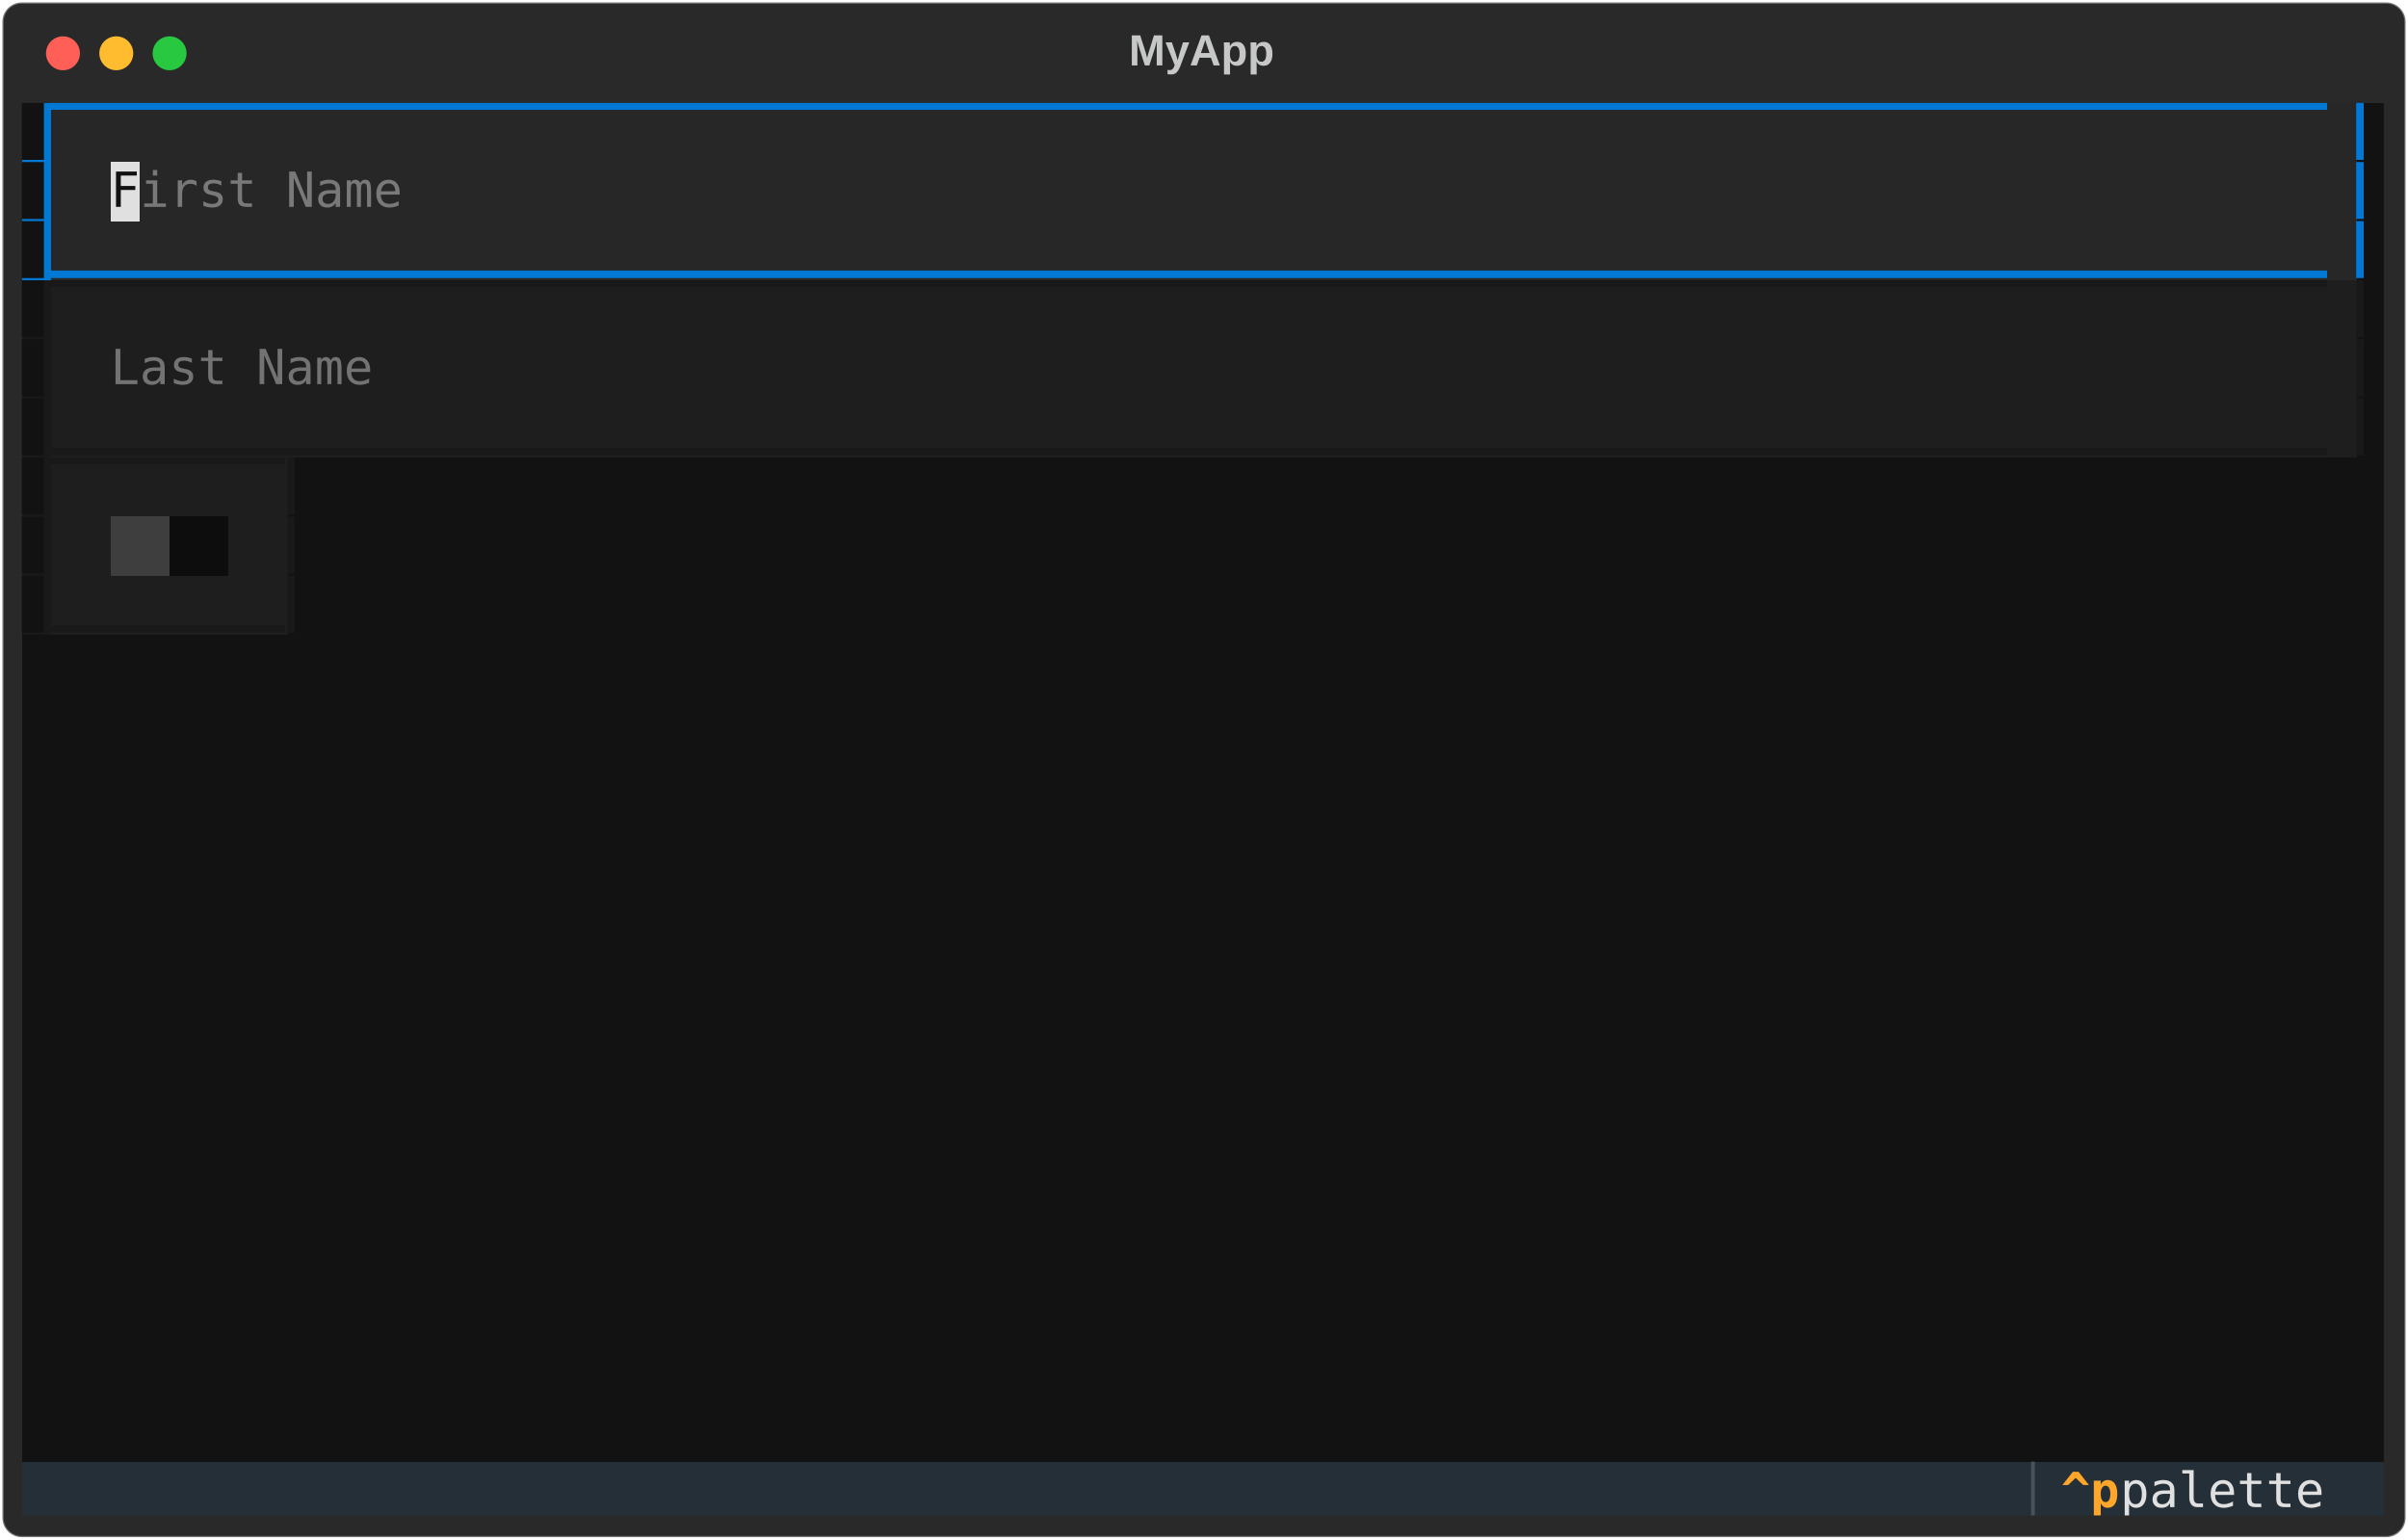
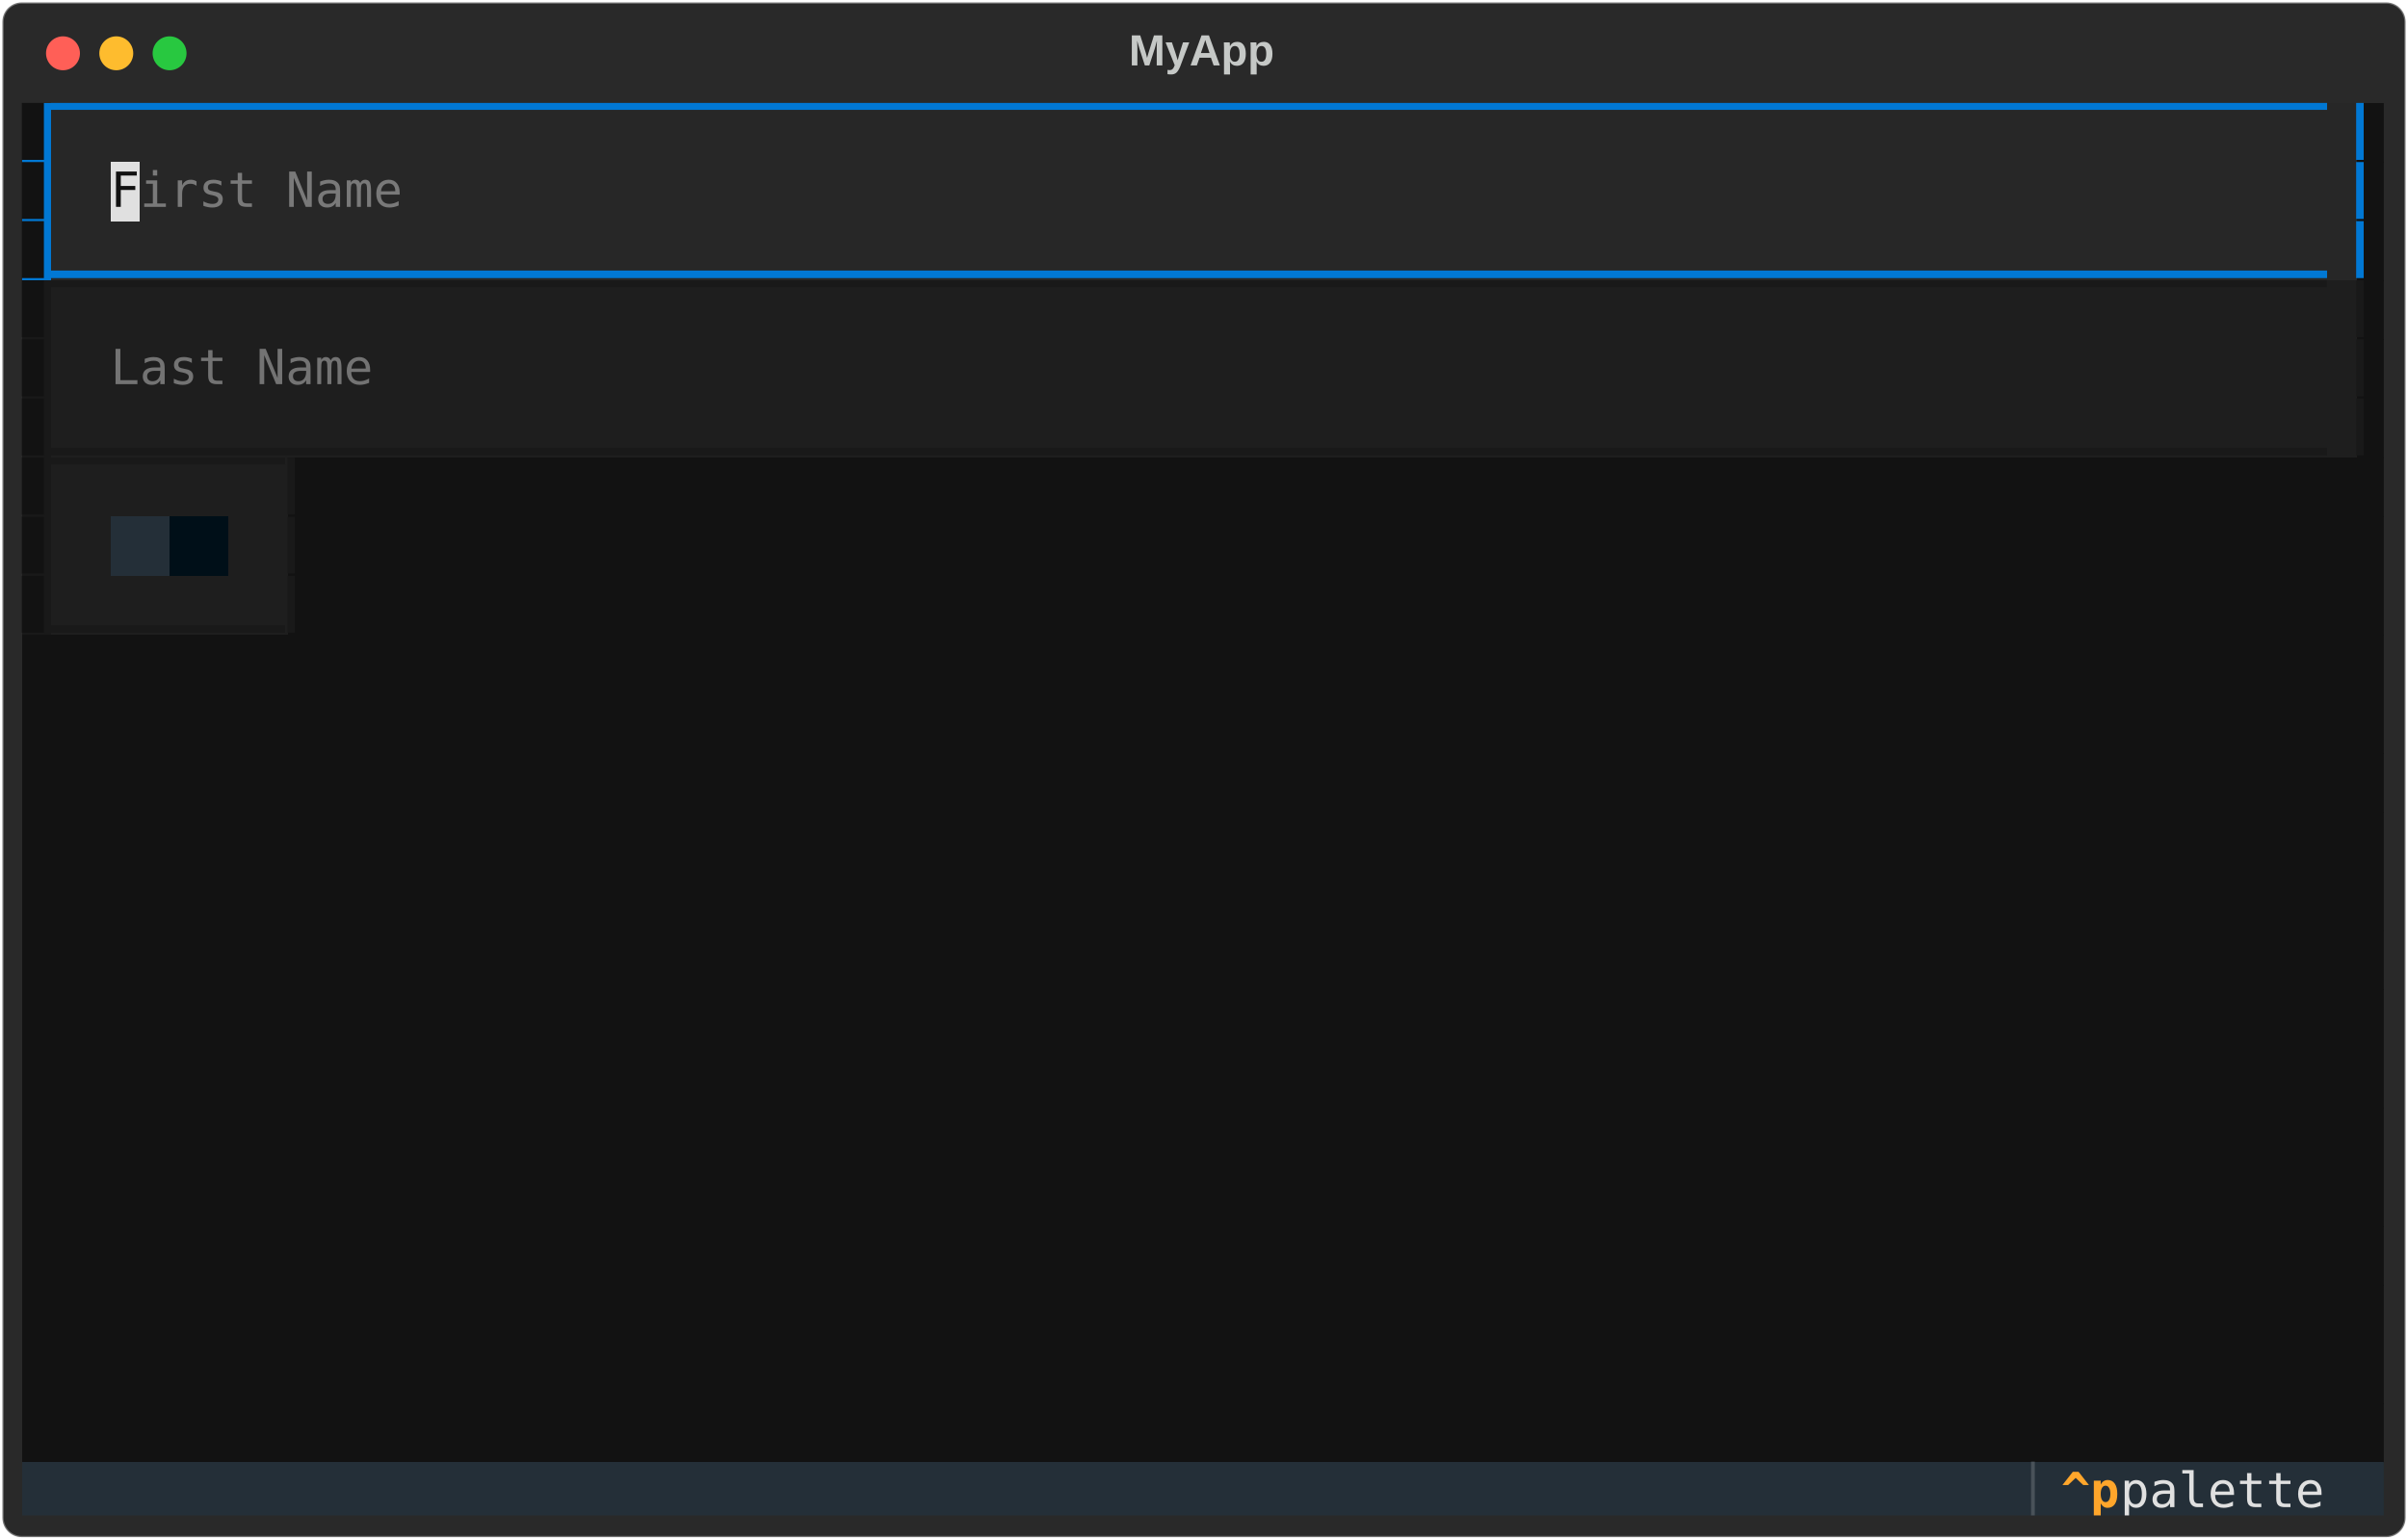
<svg xmlns="http://www.w3.org/2000/svg" class="rich-terminal" viewBox="0 0 994 635.6">
  <style>

    @font-face {
        font-family: "Fira Code";
        src: local("FiraCode-Regular"),
                url("https://cdnjs.cloudflare.com/ajax/libs/firacode/6.2.0/woff2/FiraCode-Regular.woff2") format("woff2"),
                url("https://cdnjs.cloudflare.com/ajax/libs/firacode/6.2.0/woff/FiraCode-Regular.woff") format("woff");
        font-style: normal;
        font-weight: 400;
    }
    @font-face {
        font-family: "Fira Code";
        src: local("FiraCode-Bold"),
                url("https://cdnjs.cloudflare.com/ajax/libs/firacode/6.2.0/woff2/FiraCode-Bold.woff2") format("woff2"),
                url("https://cdnjs.cloudflare.com/ajax/libs/firacode/6.2.0/woff/FiraCode-Bold.woff") format("woff");
        font-style: bold;
        font-weight: 700;
    }

-     .terminal-474288869-matrix {
+     .terminal-1966019072-matrix {
        font-family: Fira Code, monospace;
        font-size: 20px;
        line-height: 24.4px;
        font-variant-east-asian: full-width;
    }

-     .terminal-474288869-title {
+     .terminal-1966019072-title {
        font-size: 18px;
        font-weight: bold;
        font-family: arial;
    }

-     .terminal-474288869-r1 { fill: #121212 }
- .terminal-474288869-r2 { fill: #0178d4 }
- .terminal-474288869-r3 { fill: #c5c8c6 }
- .terminal-474288869-r4 { fill: #797979 }
- .terminal-474288869-r5 { fill: #e0e0e0 }
- .terminal-474288869-r6 { fill: #191919 }
- .terminal-474288869-r7 { fill: #737373 }
- .terminal-474288869-r8 { fill: #1e1e1e }
- .terminal-474288869-r9 { fill: #495259 }
- .terminal-474288869-r10 { fill: #ffa62b;font-weight: bold }
+     .terminal-1966019072-r1 { fill: #121212 }
+ .terminal-1966019072-r2 { fill: #0178d4 }
+ .terminal-1966019072-r3 { fill: #c5c8c6 }
+ .terminal-1966019072-r4 { fill: #797979 }
+ .terminal-1966019072-r5 { fill: #e0e0e0 }
+ .terminal-1966019072-r6 { fill: #191919 }
+ .terminal-1966019072-r7 { fill: #737373 }
+ .terminal-1966019072-r8 { fill: #1e1e1e }
+ .terminal-1966019072-r9 { fill: #495259 }
+ .terminal-1966019072-r10 { fill: #ffa62b;font-weight: bold }
    </style>
  <defs>
-     <clipPath id="terminal-474288869-clip-terminal">
+     <clipPath id="terminal-1966019072-clip-terminal">
      <rect x="0" y="0" width="975.0" height="584.6" />
    </clipPath>
-     <clipPath id="terminal-474288869-line-0">
+     <clipPath id="terminal-1966019072-line-0">
      <rect x="0" y="1.5" width="976" height="24.65" />
    </clipPath>
-     <clipPath id="terminal-474288869-line-1">
+     <clipPath id="terminal-1966019072-line-1">
      <rect x="0" y="25.9" width="976" height="24.65" />
    </clipPath>
-     <clipPath id="terminal-474288869-line-2">
+     <clipPath id="terminal-1966019072-line-2">
      <rect x="0" y="50.3" width="976" height="24.65" />
    </clipPath>
-     <clipPath id="terminal-474288869-line-3">
+     <clipPath id="terminal-1966019072-line-3">
      <rect x="0" y="74.7" width="976" height="24.65" />
    </clipPath>
-     <clipPath id="terminal-474288869-line-4">
+     <clipPath id="terminal-1966019072-line-4">
      <rect x="0" y="99.1" width="976" height="24.65" />
    </clipPath>
-     <clipPath id="terminal-474288869-line-5">
+     <clipPath id="terminal-1966019072-line-5">
      <rect x="0" y="123.5" width="976" height="24.65" />
    </clipPath>
-     <clipPath id="terminal-474288869-line-6">
+     <clipPath id="terminal-1966019072-line-6">
      <rect x="0" y="147.9" width="976" height="24.65" />
    </clipPath>
-     <clipPath id="terminal-474288869-line-7">
+     <clipPath id="terminal-1966019072-line-7">
      <rect x="0" y="172.3" width="976" height="24.65" />
    </clipPath>
-     <clipPath id="terminal-474288869-line-8">
+     <clipPath id="terminal-1966019072-line-8">
      <rect x="0" y="196.7" width="976" height="24.65" />
    </clipPath>
-     <clipPath id="terminal-474288869-line-9">
+     <clipPath id="terminal-1966019072-line-9">
      <rect x="0" y="221.1" width="976" height="24.65" />
    </clipPath>
-     <clipPath id="terminal-474288869-line-10">
+     <clipPath id="terminal-1966019072-line-10">
      <rect x="0" y="245.5" width="976" height="24.65" />
    </clipPath>
-     <clipPath id="terminal-474288869-line-11">
+     <clipPath id="terminal-1966019072-line-11">
      <rect x="0" y="269.9" width="976" height="24.65" />
    </clipPath>
-     <clipPath id="terminal-474288869-line-12">
+     <clipPath id="terminal-1966019072-line-12">
      <rect x="0" y="294.3" width="976" height="24.65" />
    </clipPath>
-     <clipPath id="terminal-474288869-line-13">
+     <clipPath id="terminal-1966019072-line-13">
      <rect x="0" y="318.7" width="976" height="24.65" />
    </clipPath>
-     <clipPath id="terminal-474288869-line-14">
+     <clipPath id="terminal-1966019072-line-14">
      <rect x="0" y="343.1" width="976" height="24.65" />
    </clipPath>
-     <clipPath id="terminal-474288869-line-15">
+     <clipPath id="terminal-1966019072-line-15">
      <rect x="0" y="367.5" width="976" height="24.65" />
    </clipPath>
-     <clipPath id="terminal-474288869-line-16">
+     <clipPath id="terminal-1966019072-line-16">
      <rect x="0" y="391.9" width="976" height="24.65" />
    </clipPath>
-     <clipPath id="terminal-474288869-line-17">
+     <clipPath id="terminal-1966019072-line-17">
      <rect x="0" y="416.3" width="976" height="24.65" />
    </clipPath>
-     <clipPath id="terminal-474288869-line-18">
+     <clipPath id="terminal-1966019072-line-18">
      <rect x="0" y="440.7" width="976" height="24.65" />
    </clipPath>
-     <clipPath id="terminal-474288869-line-19">
+     <clipPath id="terminal-1966019072-line-19">
      <rect x="0" y="465.1" width="976" height="24.65" />
    </clipPath>
-     <clipPath id="terminal-474288869-line-20">
+     <clipPath id="terminal-1966019072-line-20">
      <rect x="0" y="489.5" width="976" height="24.65" />
    </clipPath>
-     <clipPath id="terminal-474288869-line-21">
+     <clipPath id="terminal-1966019072-line-21">
      <rect x="0" y="513.9" width="976" height="24.65" />
    </clipPath>
-     <clipPath id="terminal-474288869-line-22">
+     <clipPath id="terminal-1966019072-line-22">
      <rect x="0" y="538.3" width="976" height="24.65" />
    </clipPath>
  </defs>
  <rect fill="#292929" stroke="rgba(255,255,255,0.35)" stroke-width="1" x="1" y="1" width="992" height="633.6" rx="8" />
-   <text class="terminal-474288869-title" fill="#c5c8c6" text-anchor="middle" x="496" y="27">MyApp</text>
+   <text class="terminal-1966019072-title" fill="#c5c8c6" text-anchor="middle" x="496" y="27">MyApp</text>
  <g transform="translate(26,22)">
    <circle cx="0" cy="0" r="7" fill="#ff5f57" />
    <circle cx="22" cy="0" r="7" fill="#febc2e" />
    <circle cx="44" cy="0" r="7" fill="#28c840" />
  </g>
-   <g transform="translate(9, 41)" clip-path="url(#terminal-474288869-clip-terminal)">
+   <g transform="translate(9, 41)" clip-path="url(#terminal-1966019072-clip-terminal)">
    <rect fill="#0178d4" x="0" y="1.5" width="12.2" height="24.65" shape-rendering="crispEdges" />
    <rect fill="#272727" x="12.2" y="1.5" width="951.6" height="24.65" shape-rendering="crispEdges" />
    <rect fill="#121212" x="963.8" y="1.5" width="12.2" height="24.65" shape-rendering="crispEdges" />
    <rect fill="#0178d4" x="0" y="25.9" width="12.2" height="24.65" shape-rendering="crispEdges" />
    <rect fill="#272727" x="12.2" y="25.9" width="24.4" height="24.65" shape-rendering="crispEdges" />
    <rect fill="#e0e0e0" x="36.6" y="25.9" width="12.2" height="24.65" shape-rendering="crispEdges" />
    <rect fill="#272727" x="48.8" y="25.9" width="109.8" height="24.65" shape-rendering="crispEdges" />
    <rect fill="#272727" x="158.6" y="25.9" width="780.8" height="24.65" shape-rendering="crispEdges" />
    <rect fill="#272727" x="939.4" y="25.9" width="24.4" height="24.65" shape-rendering="crispEdges" />
    <rect fill="#121212" x="963.8" y="25.9" width="12.2" height="24.65" shape-rendering="crispEdges" />
    <rect fill="#0178d4" x="0" y="50.3" width="12.2" height="24.65" shape-rendering="crispEdges" />
    <rect fill="#272727" x="12.2" y="50.3" width="951.6" height="24.65" shape-rendering="crispEdges" />
    <rect fill="#121212" x="963.8" y="50.3" width="12.2" height="24.65" shape-rendering="crispEdges" />
    <rect fill="#191919" x="0" y="74.7" width="12.2" height="24.65" shape-rendering="crispEdges" />
    <rect fill="#1e1e1e" x="12.2" y="74.7" width="951.6" height="24.65" shape-rendering="crispEdges" />
    <rect fill="#121212" x="963.8" y="74.7" width="12.2" height="24.65" shape-rendering="crispEdges" />
    <rect fill="#191919" x="0" y="99.1" width="12.2" height="24.65" shape-rendering="crispEdges" />
    <rect fill="#1e1e1e" x="12.2" y="99.1" width="24.4" height="24.65" shape-rendering="crispEdges" />
    <rect fill="#1e1e1e" x="36.6" y="99.1" width="109.8" height="24.65" shape-rendering="crispEdges" />
    <rect fill="#1e1e1e" x="146.4" y="99.1" width="793" height="24.65" shape-rendering="crispEdges" />
    <rect fill="#1e1e1e" x="939.4" y="99.1" width="24.4" height="24.65" shape-rendering="crispEdges" />
    <rect fill="#121212" x="963.8" y="99.1" width="12.2" height="24.65" shape-rendering="crispEdges" />
    <rect fill="#191919" x="0" y="123.5" width="12.2" height="24.65" shape-rendering="crispEdges" />
    <rect fill="#1e1e1e" x="12.2" y="123.5" width="951.6" height="24.65" shape-rendering="crispEdges" />
    <rect fill="#121212" x="963.8" y="123.5" width="12.2" height="24.65" shape-rendering="crispEdges" />
    <rect fill="#191919" x="0" y="147.9" width="12.2" height="24.65" shape-rendering="crispEdges" />
    <rect fill="#1e1e1e" x="12.2" y="147.9" width="97.6" height="24.65" shape-rendering="crispEdges" />
    <rect fill="#121212" x="109.8" y="147.9" width="12.2" height="24.65" shape-rendering="crispEdges" />
    <rect fill="#121212" x="122" y="147.9" width="854" height="24.65" shape-rendering="crispEdges" />
    <rect fill="#191919" x="0" y="172.3" width="12.2" height="24.65" shape-rendering="crispEdges" />
    <rect fill="#1e1e1e" x="12.2" y="172.3" width="24.4" height="24.65" shape-rendering="crispEdges" />
-     <rect fill="#3e3e3e" x="36.6" y="172.3" width="24.4" height="24.65" shape-rendering="crispEdges" />
-     <rect fill="#0d0d0d" x="61" y="172.3" width="24.4" height="24.65" shape-rendering="crispEdges" />
+     <rect fill="#242f38" x="36.6" y="172.3" width="24.4" height="24.65" shape-rendering="crispEdges" />
+     <rect fill="#000f18" x="61" y="172.3" width="24.4" height="24.65" shape-rendering="crispEdges" />
    <rect fill="#1e1e1e" x="85.4" y="172.3" width="24.4" height="24.65" shape-rendering="crispEdges" />
    <rect fill="#121212" x="109.8" y="172.3" width="12.2" height="24.65" shape-rendering="crispEdges" />
    <rect fill="#121212" x="122" y="172.3" width="854" height="24.65" shape-rendering="crispEdges" />
    <rect fill="#191919" x="0" y="196.7" width="12.2" height="24.65" shape-rendering="crispEdges" />
    <rect fill="#1e1e1e" x="12.2" y="196.7" width="97.6" height="24.65" shape-rendering="crispEdges" />
    <rect fill="#121212" x="109.8" y="196.7" width="12.2" height="24.65" shape-rendering="crispEdges" />
    <rect fill="#121212" x="122" y="196.7" width="854" height="24.65" shape-rendering="crispEdges" />
    <rect fill="#121212" x="0" y="221.1" width="976" height="24.65" shape-rendering="crispEdges" />
    <rect fill="#121212" x="0" y="245.5" width="976" height="24.65" shape-rendering="crispEdges" />
    <rect fill="#121212" x="0" y="269.9" width="976" height="24.65" shape-rendering="crispEdges" />
    <rect fill="#121212" x="0" y="294.3" width="976" height="24.65" shape-rendering="crispEdges" />
    <rect fill="#121212" x="0" y="318.7" width="976" height="24.65" shape-rendering="crispEdges" />
    <rect fill="#121212" x="0" y="343.1" width="976" height="24.65" shape-rendering="crispEdges" />
    <rect fill="#121212" x="0" y="367.5" width="976" height="24.65" shape-rendering="crispEdges" />
    <rect fill="#121212" x="0" y="391.9" width="976" height="24.65" shape-rendering="crispEdges" />
    <rect fill="#121212" x="0" y="416.3" width="976" height="24.65" shape-rendering="crispEdges" />
    <rect fill="#121212" x="0" y="440.7" width="976" height="24.65" shape-rendering="crispEdges" />
    <rect fill="#121212" x="0" y="465.1" width="976" height="24.65" shape-rendering="crispEdges" />
    <rect fill="#121212" x="0" y="489.5" width="976" height="24.65" shape-rendering="crispEdges" />
    <rect fill="#121212" x="0" y="513.9" width="976" height="24.65" shape-rendering="crispEdges" />
    <rect fill="#121212" x="0" y="538.3" width="976" height="24.65" shape-rendering="crispEdges" />
    <rect fill="#242f38" x="0" y="562.7" width="829.6" height="24.65" shape-rendering="crispEdges" />
    <rect fill="#242f38" x="829.6" y="562.7" width="12.2" height="24.65" shape-rendering="crispEdges" />
    <rect fill="#242f38" x="841.8" y="562.7" width="24.4" height="24.65" shape-rendering="crispEdges" />
    <rect fill="#242f38" x="866.2" y="562.7" width="97.6" height="24.65" shape-rendering="crispEdges" />
    <rect fill="#242f38" x="963.8" y="562.7" width="12.2" height="24.65" shape-rendering="crispEdges" />
-     <g class="terminal-474288869-matrix">
-       <text class="terminal-474288869-r1" x="0" y="20" textLength="12.2" clip-path="url(#terminal-474288869-line-0)">▊</text>
-       <text class="terminal-474288869-r2" x="12.2" y="20" textLength="951.6" clip-path="url(#terminal-474288869-line-0)">▔▔▔▔▔▔▔▔▔▔▔▔▔▔▔▔▔▔▔▔▔▔▔▔▔▔▔▔▔▔▔▔▔▔▔▔▔▔▔▔▔▔▔▔▔▔▔▔▔▔▔▔▔▔▔▔▔▔▔▔▔▔▔▔▔▔▔▔▔▔▔▔▔▔▔▔▔▔</text>
-       <text class="terminal-474288869-r2" x="963.8" y="20" textLength="12.2" clip-path="url(#terminal-474288869-line-0)">▎</text>
-       <text class="terminal-474288869-r3" x="976" y="20" textLength="12.2" clip-path="url(#terminal-474288869-line-0)">
- </text>
-       <text class="terminal-474288869-r1" x="0" y="44.4" textLength="12.2" clip-path="url(#terminal-474288869-line-1)">▊</text>
-       <text class="terminal-474288869-r1" x="36.6" y="44.4" textLength="12.2" clip-path="url(#terminal-474288869-line-1)">F</text>
-       <text class="terminal-474288869-r4" x="48.8" y="44.4" textLength="109.8" clip-path="url(#terminal-474288869-line-1)">irst Name</text>
-       <text class="terminal-474288869-r2" x="963.8" y="44.4" textLength="12.2" clip-path="url(#terminal-474288869-line-1)">▎</text>
-       <text class="terminal-474288869-r3" x="976" y="44.4" textLength="12.2" clip-path="url(#terminal-474288869-line-1)">
- </text>
-       <text class="terminal-474288869-r1" x="0" y="68.8" textLength="12.2" clip-path="url(#terminal-474288869-line-2)">▊</text>
-       <text class="terminal-474288869-r2" x="12.2" y="68.8" textLength="951.6" clip-path="url(#terminal-474288869-line-2)">▁▁▁▁▁▁▁▁▁▁▁▁▁▁▁▁▁▁▁▁▁▁▁▁▁▁▁▁▁▁▁▁▁▁▁▁▁▁▁▁▁▁▁▁▁▁▁▁▁▁▁▁▁▁▁▁▁▁▁▁▁▁▁▁▁▁▁▁▁▁▁▁▁▁▁▁▁▁</text>
-       <text class="terminal-474288869-r2" x="963.8" y="68.8" textLength="12.2" clip-path="url(#terminal-474288869-line-2)">▎</text>
-       <text class="terminal-474288869-r3" x="976" y="68.8" textLength="12.2" clip-path="url(#terminal-474288869-line-2)">
- </text>
-       <text class="terminal-474288869-r1" x="0" y="93.2" textLength="12.2" clip-path="url(#terminal-474288869-line-3)">▊</text>
-       <text class="terminal-474288869-r6" x="12.2" y="93.2" textLength="951.6" clip-path="url(#terminal-474288869-line-3)">▔▔▔▔▔▔▔▔▔▔▔▔▔▔▔▔▔▔▔▔▔▔▔▔▔▔▔▔▔▔▔▔▔▔▔▔▔▔▔▔▔▔▔▔▔▔▔▔▔▔▔▔▔▔▔▔▔▔▔▔▔▔▔▔▔▔▔▔▔▔▔▔▔▔▔▔▔▔</text>
-       <text class="terminal-474288869-r6" x="963.8" y="93.2" textLength="12.2" clip-path="url(#terminal-474288869-line-3)">▎</text>
-       <text class="terminal-474288869-r3" x="976" y="93.2" textLength="12.2" clip-path="url(#terminal-474288869-line-3)">
- </text>
-       <text class="terminal-474288869-r1" x="0" y="117.6" textLength="12.2" clip-path="url(#terminal-474288869-line-4)">▊</text>
-       <text class="terminal-474288869-r7" x="36.6" y="117.6" textLength="109.8" clip-path="url(#terminal-474288869-line-4)">Last Name</text>
-       <text class="terminal-474288869-r6" x="963.8" y="117.6" textLength="12.2" clip-path="url(#terminal-474288869-line-4)">▎</text>
-       <text class="terminal-474288869-r3" x="976" y="117.6" textLength="12.2" clip-path="url(#terminal-474288869-line-4)">
- </text>
-       <text class="terminal-474288869-r1" x="0" y="142" textLength="12.2" clip-path="url(#terminal-474288869-line-5)">▊</text>
-       <text class="terminal-474288869-r6" x="12.2" y="142" textLength="951.6" clip-path="url(#terminal-474288869-line-5)">▁▁▁▁▁▁▁▁▁▁▁▁▁▁▁▁▁▁▁▁▁▁▁▁▁▁▁▁▁▁▁▁▁▁▁▁▁▁▁▁▁▁▁▁▁▁▁▁▁▁▁▁▁▁▁▁▁▁▁▁▁▁▁▁▁▁▁▁▁▁▁▁▁▁▁▁▁▁</text>
-       <text class="terminal-474288869-r6" x="963.8" y="142" textLength="12.2" clip-path="url(#terminal-474288869-line-5)">▎</text>
-       <text class="terminal-474288869-r3" x="976" y="142" textLength="12.2" clip-path="url(#terminal-474288869-line-5)">
- </text>
-       <text class="terminal-474288869-r1" x="0" y="166.4" textLength="12.2" clip-path="url(#terminal-474288869-line-6)">▊</text>
-       <text class="terminal-474288869-r6" x="12.2" y="166.4" textLength="97.6" clip-path="url(#terminal-474288869-line-6)">▔▔▔▔▔▔▔▔</text>
-       <text class="terminal-474288869-r6" x="109.8" y="166.4" textLength="12.2" clip-path="url(#terminal-474288869-line-6)">▎</text>
-       <text class="terminal-474288869-r3" x="976" y="166.4" textLength="12.2" clip-path="url(#terminal-474288869-line-6)">
- </text>
-       <text class="terminal-474288869-r1" x="0" y="190.8" textLength="12.2" clip-path="url(#terminal-474288869-line-7)">▊</text>
-       <text class="terminal-474288869-r6" x="109.8" y="190.8" textLength="12.2" clip-path="url(#terminal-474288869-line-7)">▎</text>
-       <text class="terminal-474288869-r3" x="976" y="190.8" textLength="12.2" clip-path="url(#terminal-474288869-line-7)">
- </text>
-       <text class="terminal-474288869-r1" x="0" y="215.2" textLength="12.2" clip-path="url(#terminal-474288869-line-8)">▊</text>
-       <text class="terminal-474288869-r6" x="12.2" y="215.2" textLength="97.6" clip-path="url(#terminal-474288869-line-8)">▁▁▁▁▁▁▁▁</text>
-       <text class="terminal-474288869-r6" x="109.8" y="215.2" textLength="12.2" clip-path="url(#terminal-474288869-line-8)">▎</text>
-       <text class="terminal-474288869-r3" x="976" y="215.2" textLength="12.2" clip-path="url(#terminal-474288869-line-8)">
- </text>
-       <text class="terminal-474288869-r3" x="976" y="239.6" textLength="12.2" clip-path="url(#terminal-474288869-line-9)">
- </text>
-       <text class="terminal-474288869-r3" x="976" y="264" textLength="12.2" clip-path="url(#terminal-474288869-line-10)">
- </text>
-       <text class="terminal-474288869-r3" x="976" y="288.4" textLength="12.2" clip-path="url(#terminal-474288869-line-11)">
- </text>
-       <text class="terminal-474288869-r3" x="976" y="312.8" textLength="12.2" clip-path="url(#terminal-474288869-line-12)">
- </text>
-       <text class="terminal-474288869-r3" x="976" y="337.2" textLength="12.2" clip-path="url(#terminal-474288869-line-13)">
- </text>
-       <text class="terminal-474288869-r3" x="976" y="361.6" textLength="12.2" clip-path="url(#terminal-474288869-line-14)">
- </text>
-       <text class="terminal-474288869-r3" x="976" y="386" textLength="12.2" clip-path="url(#terminal-474288869-line-15)">
- </text>
-       <text class="terminal-474288869-r3" x="976" y="410.4" textLength="12.2" clip-path="url(#terminal-474288869-line-16)">
- </text>
-       <text class="terminal-474288869-r3" x="976" y="434.8" textLength="12.2" clip-path="url(#terminal-474288869-line-17)">
- </text>
-       <text class="terminal-474288869-r3" x="976" y="459.2" textLength="12.2" clip-path="url(#terminal-474288869-line-18)">
- </text>
-       <text class="terminal-474288869-r3" x="976" y="483.6" textLength="12.2" clip-path="url(#terminal-474288869-line-19)">
- </text>
-       <text class="terminal-474288869-r3" x="976" y="508" textLength="12.2" clip-path="url(#terminal-474288869-line-20)">
- </text>
-       <text class="terminal-474288869-r3" x="976" y="532.4" textLength="12.2" clip-path="url(#terminal-474288869-line-21)">
- </text>
-       <text class="terminal-474288869-r3" x="976" y="556.8" textLength="12.2" clip-path="url(#terminal-474288869-line-22)">
- </text>
-       <text class="terminal-474288869-r9" x="829.6" y="581.2" textLength="12.2" clip-path="url(#terminal-474288869-line-23)">▏</text>
-       <text class="terminal-474288869-r10" x="841.8" y="581.2" textLength="24.4" clip-path="url(#terminal-474288869-line-23)">^p</text>
-       <text class="terminal-474288869-r5" x="866.2" y="581.2" textLength="97.6" clip-path="url(#terminal-474288869-line-23)"> palette</text>
+     <g class="terminal-1966019072-matrix">
+       <text class="terminal-1966019072-r1" x="0" y="20" textLength="12.2" clip-path="url(#terminal-1966019072-line-0)">▊</text>
+       <text class="terminal-1966019072-r2" x="12.2" y="20" textLength="951.6" clip-path="url(#terminal-1966019072-line-0)">▔▔▔▔▔▔▔▔▔▔▔▔▔▔▔▔▔▔▔▔▔▔▔▔▔▔▔▔▔▔▔▔▔▔▔▔▔▔▔▔▔▔▔▔▔▔▔▔▔▔▔▔▔▔▔▔▔▔▔▔▔▔▔▔▔▔▔▔▔▔▔▔▔▔▔▔▔▔</text>
+       <text class="terminal-1966019072-r2" x="963.8" y="20" textLength="12.2" clip-path="url(#terminal-1966019072-line-0)">▎</text>
+       <text class="terminal-1966019072-r3" x="976" y="20" textLength="12.2" clip-path="url(#terminal-1966019072-line-0)">
+ </text>
+       <text class="terminal-1966019072-r1" x="0" y="44.4" textLength="12.2" clip-path="url(#terminal-1966019072-line-1)">▊</text>
+       <text class="terminal-1966019072-r1" x="36.6" y="44.4" textLength="12.2" clip-path="url(#terminal-1966019072-line-1)">F</text>
+       <text class="terminal-1966019072-r4" x="48.8" y="44.4" textLength="109.8" clip-path="url(#terminal-1966019072-line-1)">irst Name</text>
+       <text class="terminal-1966019072-r2" x="963.8" y="44.4" textLength="12.2" clip-path="url(#terminal-1966019072-line-1)">▎</text>
+       <text class="terminal-1966019072-r3" x="976" y="44.4" textLength="12.2" clip-path="url(#terminal-1966019072-line-1)">
+ </text>
+       <text class="terminal-1966019072-r1" x="0" y="68.8" textLength="12.2" clip-path="url(#terminal-1966019072-line-2)">▊</text>
+       <text class="terminal-1966019072-r2" x="12.2" y="68.8" textLength="951.6" clip-path="url(#terminal-1966019072-line-2)">▁▁▁▁▁▁▁▁▁▁▁▁▁▁▁▁▁▁▁▁▁▁▁▁▁▁▁▁▁▁▁▁▁▁▁▁▁▁▁▁▁▁▁▁▁▁▁▁▁▁▁▁▁▁▁▁▁▁▁▁▁▁▁▁▁▁▁▁▁▁▁▁▁▁▁▁▁▁</text>
+       <text class="terminal-1966019072-r2" x="963.8" y="68.8" textLength="12.2" clip-path="url(#terminal-1966019072-line-2)">▎</text>
+       <text class="terminal-1966019072-r3" x="976" y="68.8" textLength="12.2" clip-path="url(#terminal-1966019072-line-2)">
+ </text>
+       <text class="terminal-1966019072-r1" x="0" y="93.2" textLength="12.2" clip-path="url(#terminal-1966019072-line-3)">▊</text>
+       <text class="terminal-1966019072-r6" x="12.2" y="93.2" textLength="951.6" clip-path="url(#terminal-1966019072-line-3)">▔▔▔▔▔▔▔▔▔▔▔▔▔▔▔▔▔▔▔▔▔▔▔▔▔▔▔▔▔▔▔▔▔▔▔▔▔▔▔▔▔▔▔▔▔▔▔▔▔▔▔▔▔▔▔▔▔▔▔▔▔▔▔▔▔▔▔▔▔▔▔▔▔▔▔▔▔▔</text>
+       <text class="terminal-1966019072-r6" x="963.8" y="93.2" textLength="12.2" clip-path="url(#terminal-1966019072-line-3)">▎</text>
+       <text class="terminal-1966019072-r3" x="976" y="93.2" textLength="12.2" clip-path="url(#terminal-1966019072-line-3)">
+ </text>
+       <text class="terminal-1966019072-r1" x="0" y="117.6" textLength="12.2" clip-path="url(#terminal-1966019072-line-4)">▊</text>
+       <text class="terminal-1966019072-r7" x="36.6" y="117.6" textLength="109.8" clip-path="url(#terminal-1966019072-line-4)">Last Name</text>
+       <text class="terminal-1966019072-r6" x="963.8" y="117.6" textLength="12.2" clip-path="url(#terminal-1966019072-line-4)">▎</text>
+       <text class="terminal-1966019072-r3" x="976" y="117.6" textLength="12.2" clip-path="url(#terminal-1966019072-line-4)">
+ </text>
+       <text class="terminal-1966019072-r1" x="0" y="142" textLength="12.2" clip-path="url(#terminal-1966019072-line-5)">▊</text>
+       <text class="terminal-1966019072-r6" x="12.2" y="142" textLength="951.6" clip-path="url(#terminal-1966019072-line-5)">▁▁▁▁▁▁▁▁▁▁▁▁▁▁▁▁▁▁▁▁▁▁▁▁▁▁▁▁▁▁▁▁▁▁▁▁▁▁▁▁▁▁▁▁▁▁▁▁▁▁▁▁▁▁▁▁▁▁▁▁▁▁▁▁▁▁▁▁▁▁▁▁▁▁▁▁▁▁</text>
+       <text class="terminal-1966019072-r6" x="963.8" y="142" textLength="12.2" clip-path="url(#terminal-1966019072-line-5)">▎</text>
+       <text class="terminal-1966019072-r3" x="976" y="142" textLength="12.2" clip-path="url(#terminal-1966019072-line-5)">
+ </text>
+       <text class="terminal-1966019072-r1" x="0" y="166.4" textLength="12.2" clip-path="url(#terminal-1966019072-line-6)">▊</text>
+       <text class="terminal-1966019072-r6" x="12.2" y="166.4" textLength="97.6" clip-path="url(#terminal-1966019072-line-6)">▔▔▔▔▔▔▔▔</text>
+       <text class="terminal-1966019072-r6" x="109.8" y="166.4" textLength="12.2" clip-path="url(#terminal-1966019072-line-6)">▎</text>
+       <text class="terminal-1966019072-r3" x="976" y="166.4" textLength="12.2" clip-path="url(#terminal-1966019072-line-6)">
+ </text>
+       <text class="terminal-1966019072-r1" x="0" y="190.8" textLength="12.2" clip-path="url(#terminal-1966019072-line-7)">▊</text>
+       <text class="terminal-1966019072-r6" x="109.8" y="190.8" textLength="12.2" clip-path="url(#terminal-1966019072-line-7)">▎</text>
+       <text class="terminal-1966019072-r3" x="976" y="190.8" textLength="12.2" clip-path="url(#terminal-1966019072-line-7)">
+ </text>
+       <text class="terminal-1966019072-r1" x="0" y="215.2" textLength="12.2" clip-path="url(#terminal-1966019072-line-8)">▊</text>
+       <text class="terminal-1966019072-r6" x="12.2" y="215.2" textLength="97.6" clip-path="url(#terminal-1966019072-line-8)">▁▁▁▁▁▁▁▁</text>
+       <text class="terminal-1966019072-r6" x="109.8" y="215.2" textLength="12.2" clip-path="url(#terminal-1966019072-line-8)">▎</text>
+       <text class="terminal-1966019072-r3" x="976" y="215.2" textLength="12.2" clip-path="url(#terminal-1966019072-line-8)">
+ </text>
+       <text class="terminal-1966019072-r3" x="976" y="239.6" textLength="12.2" clip-path="url(#terminal-1966019072-line-9)">
+ </text>
+       <text class="terminal-1966019072-r3" x="976" y="264" textLength="12.2" clip-path="url(#terminal-1966019072-line-10)">
+ </text>
+       <text class="terminal-1966019072-r3" x="976" y="288.4" textLength="12.2" clip-path="url(#terminal-1966019072-line-11)">
+ </text>
+       <text class="terminal-1966019072-r3" x="976" y="312.8" textLength="12.2" clip-path="url(#terminal-1966019072-line-12)">
+ </text>
+       <text class="terminal-1966019072-r3" x="976" y="337.2" textLength="12.2" clip-path="url(#terminal-1966019072-line-13)">
+ </text>
+       <text class="terminal-1966019072-r3" x="976" y="361.6" textLength="12.2" clip-path="url(#terminal-1966019072-line-14)">
+ </text>
+       <text class="terminal-1966019072-r3" x="976" y="386" textLength="12.2" clip-path="url(#terminal-1966019072-line-15)">
+ </text>
+       <text class="terminal-1966019072-r3" x="976" y="410.4" textLength="12.2" clip-path="url(#terminal-1966019072-line-16)">
+ </text>
+       <text class="terminal-1966019072-r3" x="976" y="434.8" textLength="12.2" clip-path="url(#terminal-1966019072-line-17)">
+ </text>
+       <text class="terminal-1966019072-r3" x="976" y="459.2" textLength="12.2" clip-path="url(#terminal-1966019072-line-18)">
+ </text>
+       <text class="terminal-1966019072-r3" x="976" y="483.6" textLength="12.2" clip-path="url(#terminal-1966019072-line-19)">
+ </text>
+       <text class="terminal-1966019072-r3" x="976" y="508" textLength="12.2" clip-path="url(#terminal-1966019072-line-20)">
+ </text>
+       <text class="terminal-1966019072-r3" x="976" y="532.4" textLength="12.2" clip-path="url(#terminal-1966019072-line-21)">
+ </text>
+       <text class="terminal-1966019072-r3" x="976" y="556.8" textLength="12.2" clip-path="url(#terminal-1966019072-line-22)">
+ </text>
+       <text class="terminal-1966019072-r9" x="829.6" y="581.2" textLength="12.2" clip-path="url(#terminal-1966019072-line-23)">▏</text>
+       <text class="terminal-1966019072-r10" x="841.8" y="581.2" textLength="24.4" clip-path="url(#terminal-1966019072-line-23)">^p</text>
+       <text class="terminal-1966019072-r5" x="866.2" y="581.2" textLength="97.6" clip-path="url(#terminal-1966019072-line-23)"> palette</text>
    </g>
  </g>
</svg>
